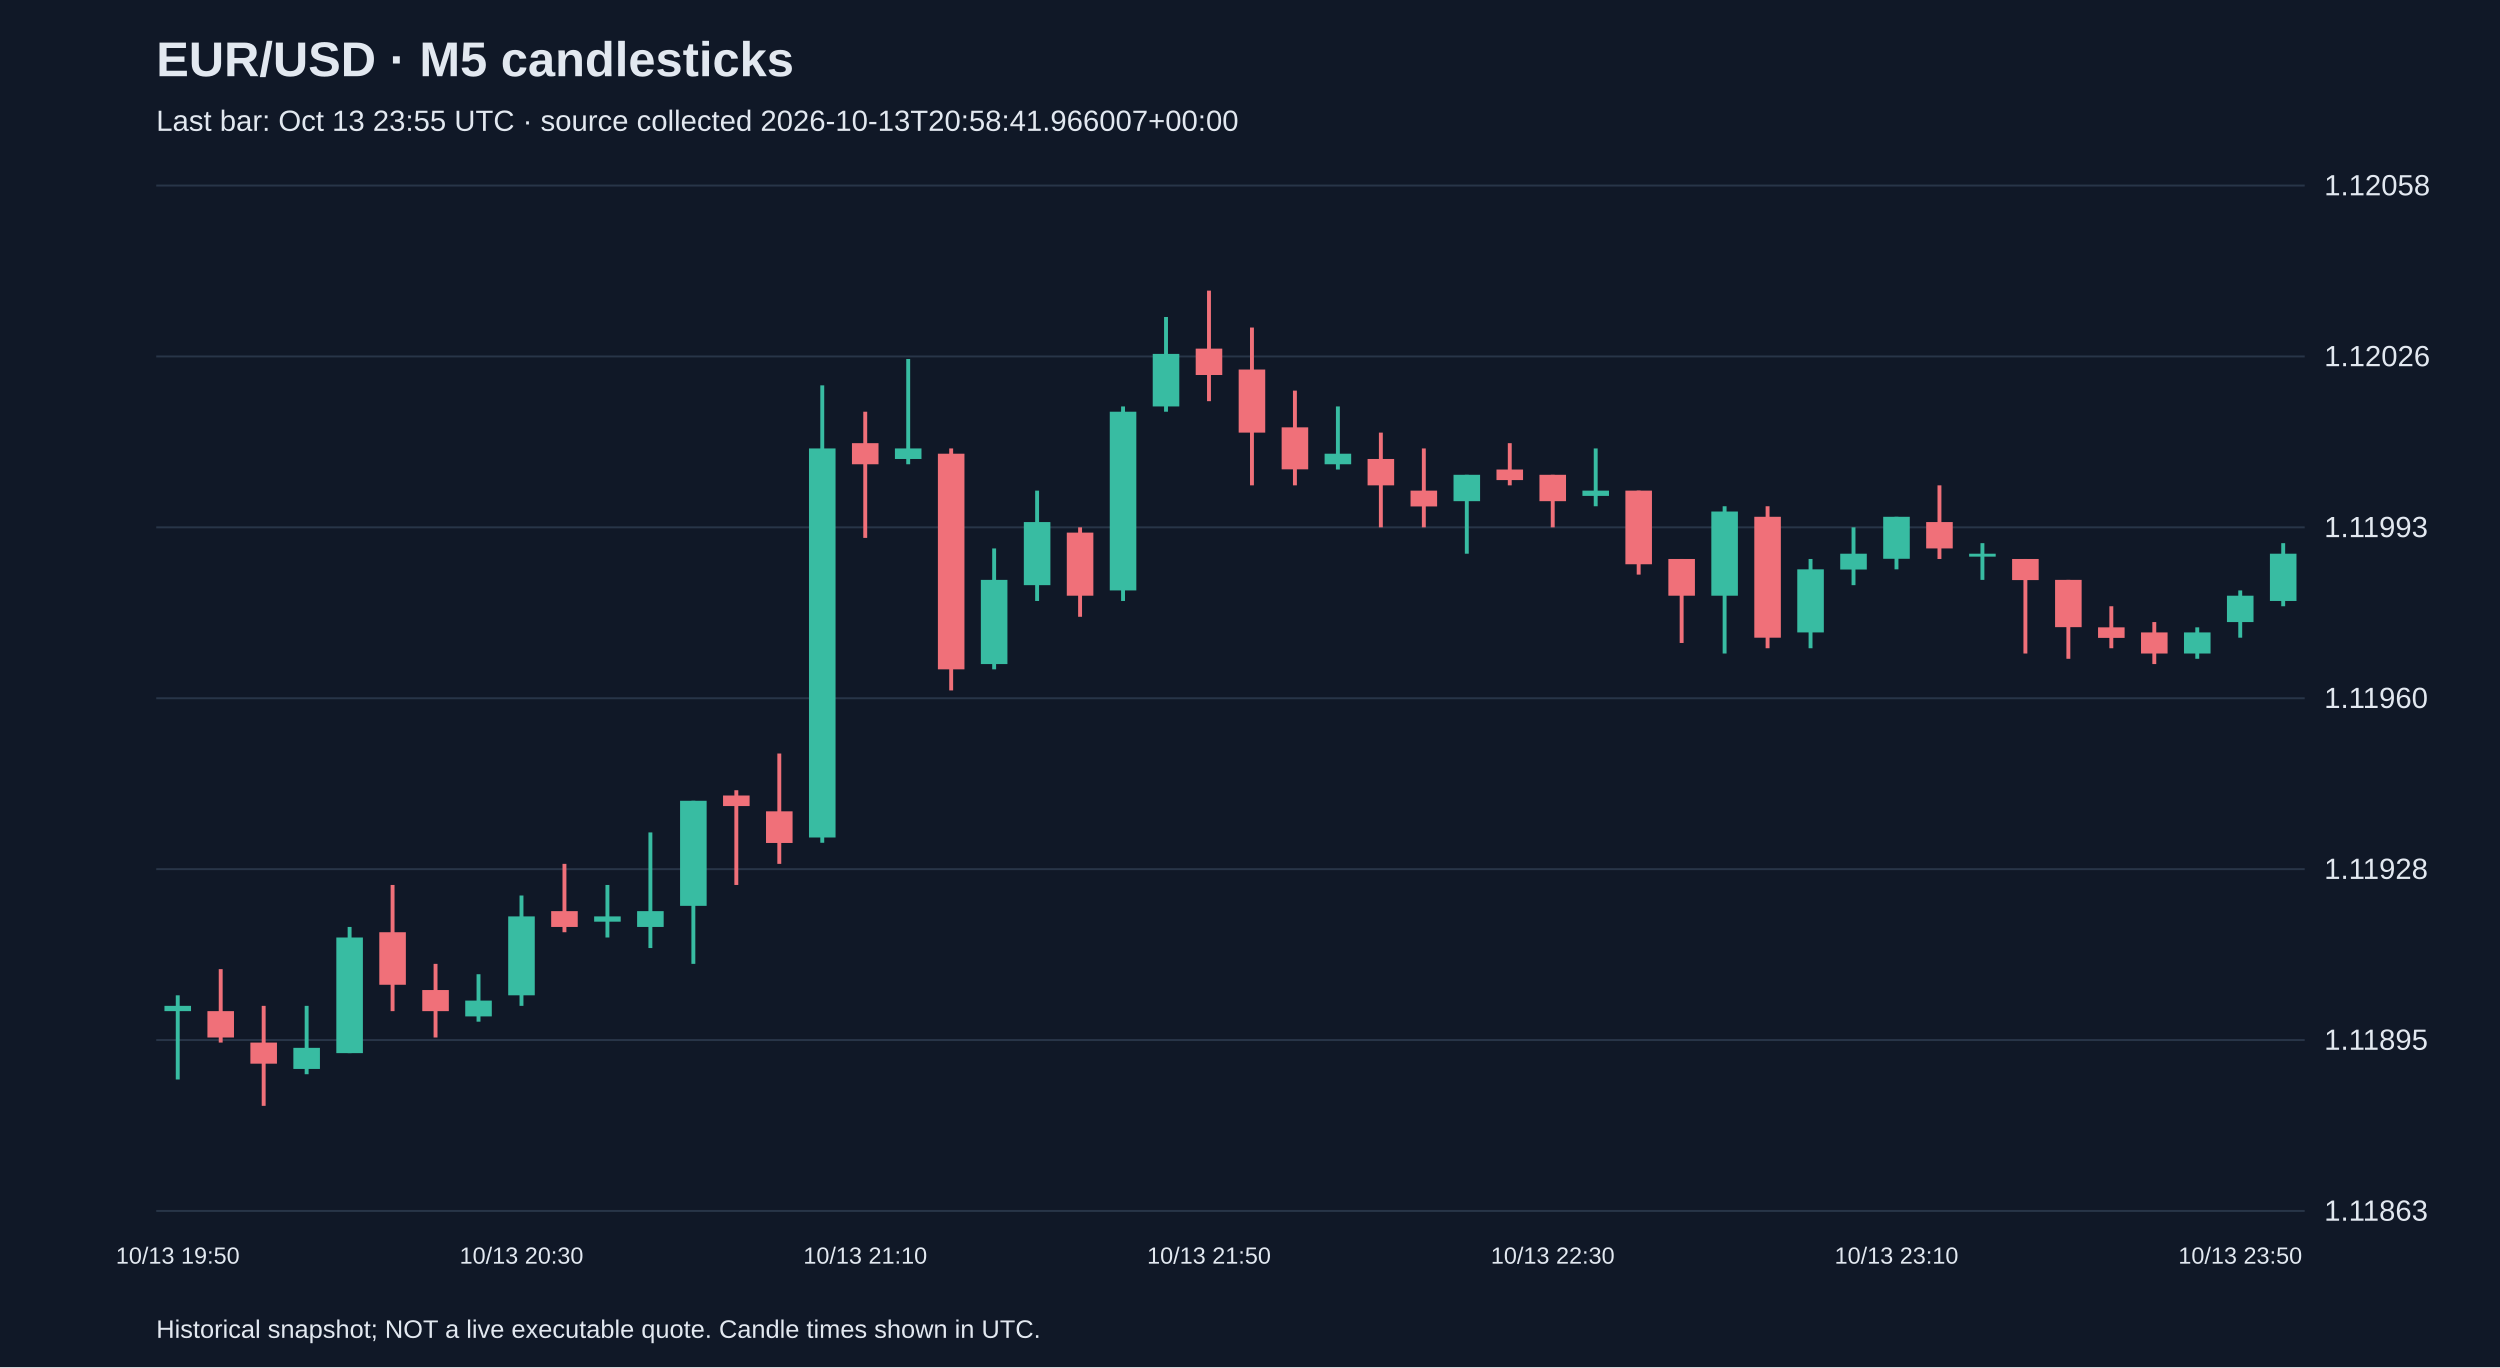
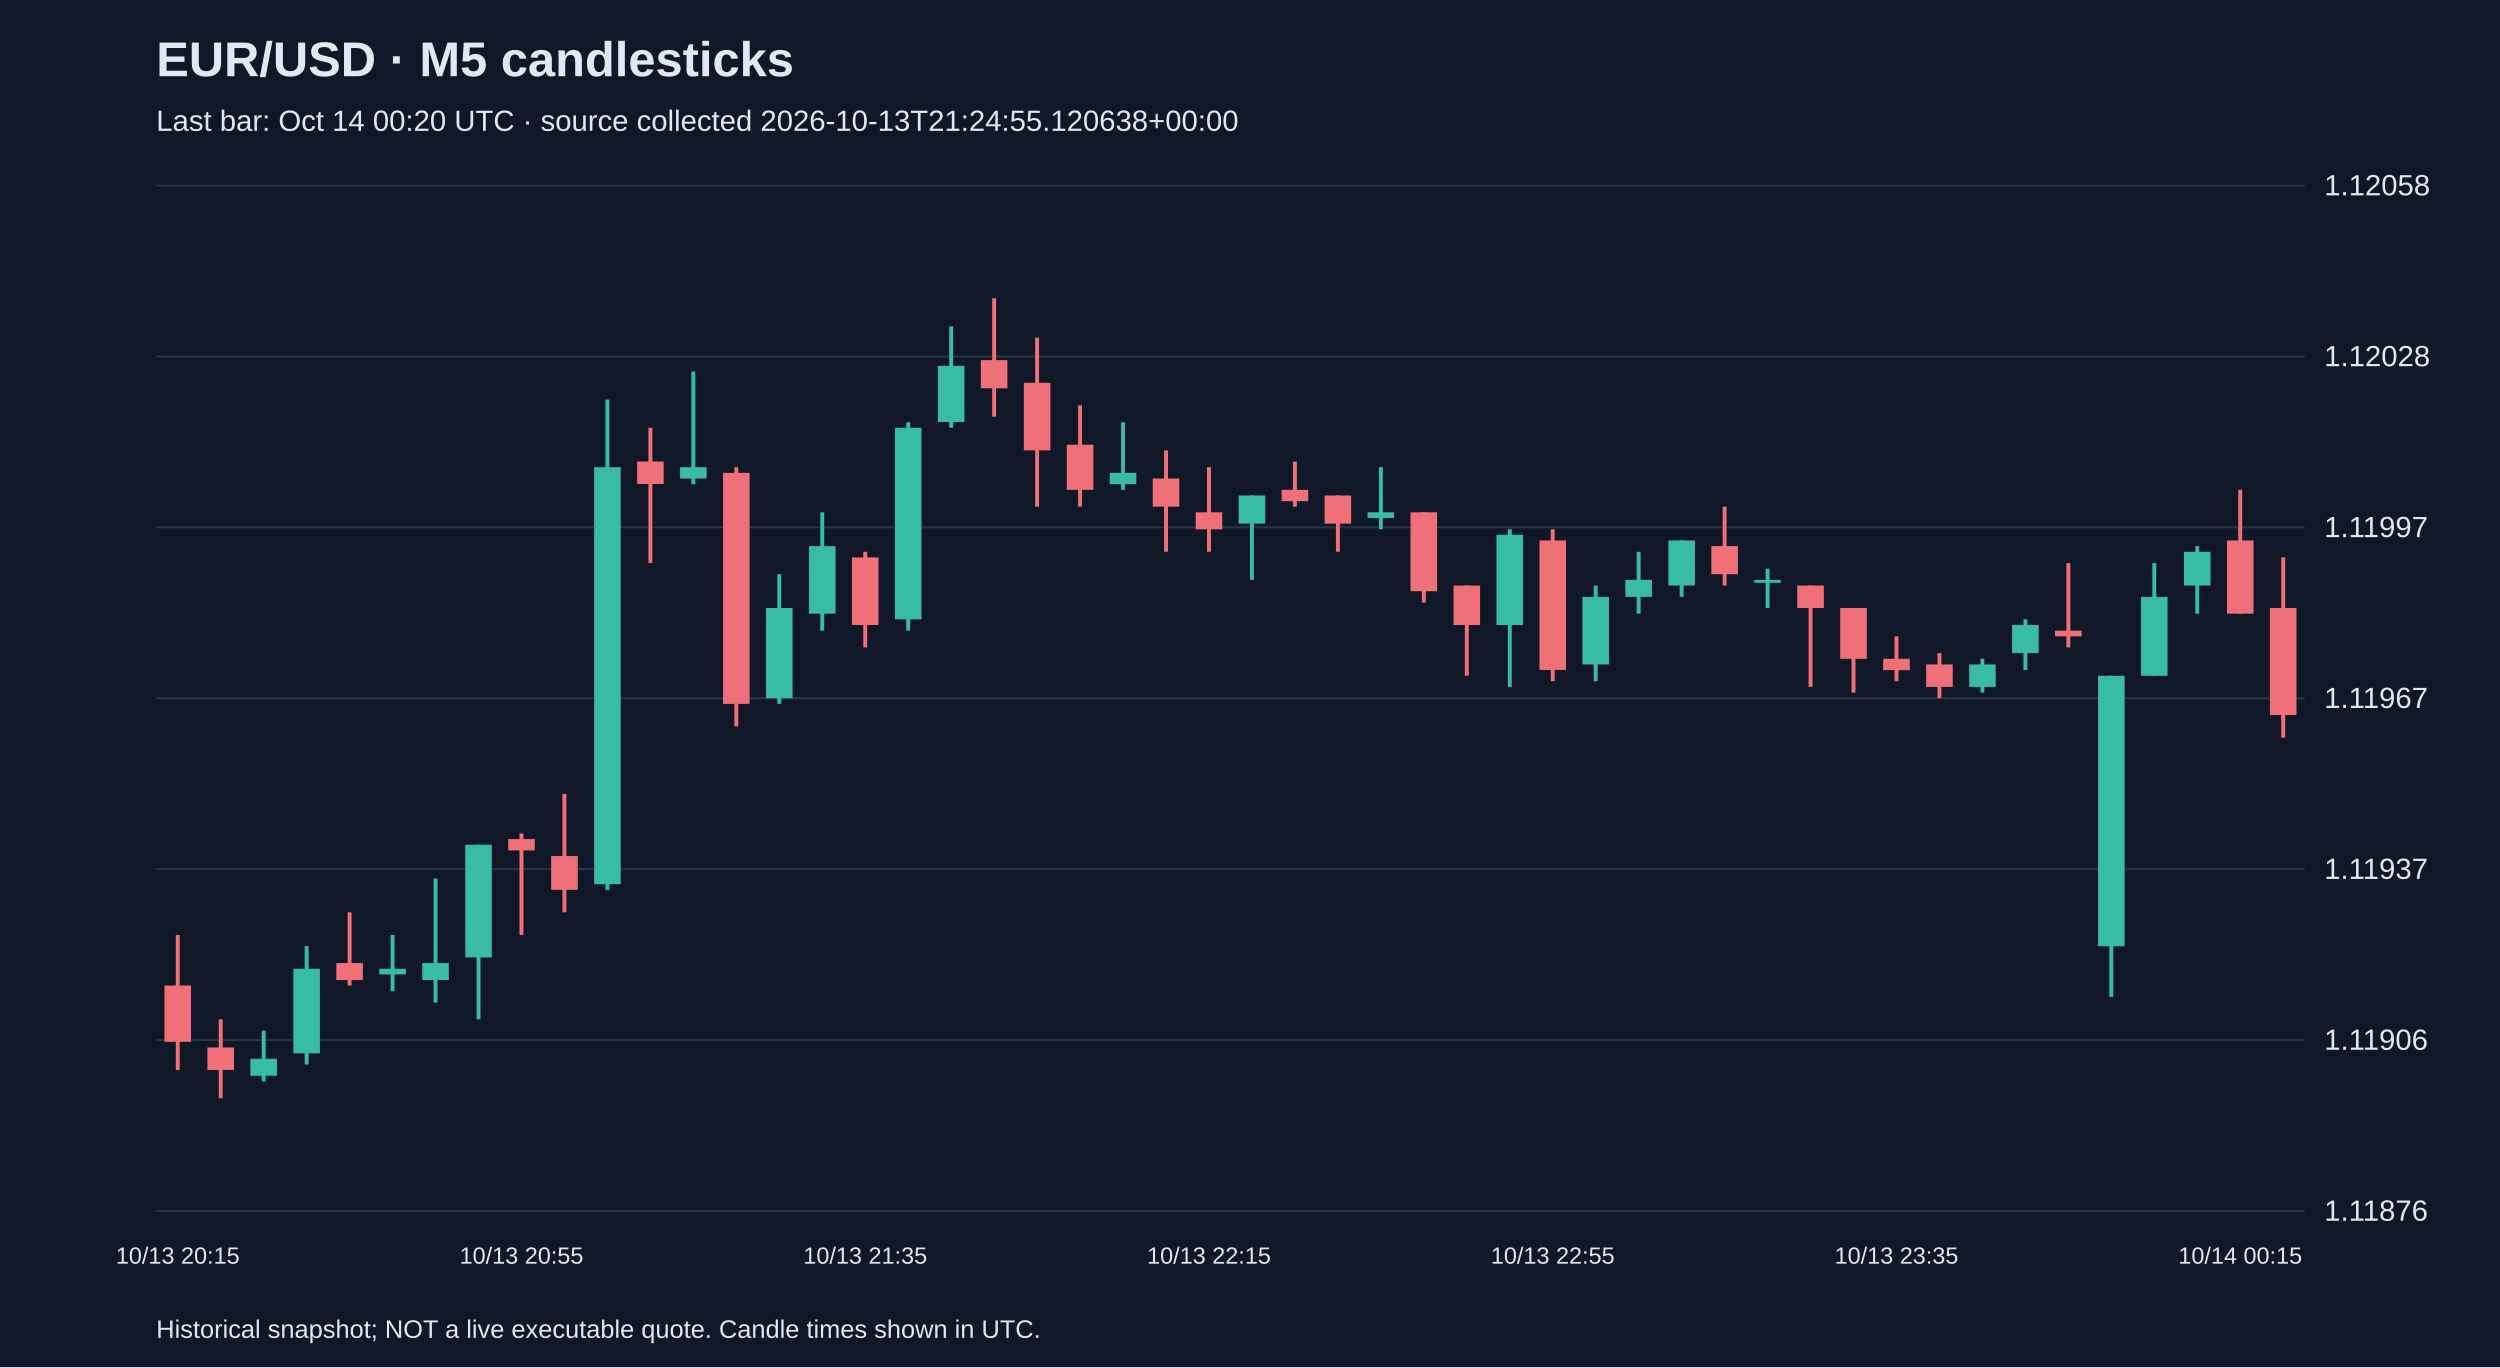
<svg xmlns="http://www.w3.org/2000/svg" viewBox="0 0 1280 700">
  <rect width="100%" height="100%" fill="#101827" />
  <style>text{font-family:Arial,sans-serif;fill:#e2e8f0}</style>
  <text x="80" y="39" font-size="25" font-weight="bold">EUR/USD · M5 candlesticks</text>
-   <text x="80" y="67" font-size="15" fill="#a6b1c5">Last bar: Oct 13 23:55 UTC · source collected 2026-10-13T20:58:41.966007+00:00</text>
+   <text x="80" y="67" font-size="15" fill="#a6b1c5">Last bar: Oct 14 00:20 UTC · source collected 2026-10-13T21:24:55.120638+00:00</text>
  <line x1="80" y1="620.0" x2="1180" y2="620.0" stroke="#283548" />
-   <text x="1190" y="625.0" font-size="15">1.11863</text>
+   <text x="1190" y="625.0" font-size="15">1.11876</text>
  <line x1="80" y1="532.5" x2="1180" y2="532.5" stroke="#283548" />
-   <text x="1190" y="537.5" font-size="15">1.11895</text>
+   <text x="1190" y="537.5" font-size="15">1.11906</text>
  <line x1="80" y1="445.0" x2="1180" y2="445.0" stroke="#283548" />
-   <text x="1190" y="450.0" font-size="15">1.11928</text>
+   <text x="1190" y="450.0" font-size="15">1.11937</text>
  <line x1="80" y1="357.5" x2="1180" y2="357.5" stroke="#283548" />
-   <text x="1190" y="362.5" font-size="15">1.11960</text>
+   <text x="1190" y="362.5" font-size="15">1.11967</text>
  <line x1="80" y1="270.0" x2="1180" y2="270.0" stroke="#283548" />
-   <text x="1190" y="275.0" font-size="15">1.11993</text>
+   <text x="1190" y="275.0" font-size="15">1.11997</text>
  <line x1="80" y1="182.5" x2="1180" y2="182.5" stroke="#283548" />
-   <text x="1190" y="187.5" font-size="15">1.12026</text>
+   <text x="1190" y="187.5" font-size="15">1.12028</text>
  <line x1="80" y1="95.0" x2="1180" y2="95.0" stroke="#283548" />
  <text x="1190" y="100.0" font-size="15">1.12058</text>
-   <line x1="91.0" y1="509.6" x2="91.0" y2="552.7" stroke="#38bca2" stroke-width="2" />
-   <rect x="84.2" y="515.0" width="13.6" height="2.7" fill="#38bca2" />
-   <text x="91.0" y="647" text-anchor="middle" font-size="12">10/13 19:50</text>
-   <line x1="113.0" y1="496.2" x2="113.0" y2="533.8" stroke="#f07079" stroke-width="2" />
-   <rect x="106.2" y="517.7" width="13.6" height="13.5" fill="#f07079" />
-   <line x1="135.0" y1="515.0" x2="135.0" y2="566.2" stroke="#f07079" stroke-width="2" />
-   <rect x="128.2" y="533.8" width="13.6" height="10.8" fill="#f07079" />
-   <line x1="157.0" y1="515.0" x2="157.0" y2="550.0" stroke="#38bca2" stroke-width="2" />
-   <rect x="150.2" y="536.5" width="13.6" height="10.8" fill="#38bca2" />
-   <line x1="179.0" y1="474.6" x2="179.0" y2="539.2" stroke="#38bca2" stroke-width="2" />
-   <rect x="172.2" y="480.0" width="13.6" height="59.2" fill="#38bca2" />
-   <line x1="201.0" y1="453.1" x2="201.0" y2="517.7" stroke="#f07079" stroke-width="2" />
-   <rect x="194.2" y="477.3" width="13.6" height="26.9" fill="#f07079" />
-   <line x1="223.0" y1="493.5" x2="223.0" y2="531.2" stroke="#f07079" stroke-width="2" />
-   <rect x="216.2" y="506.9" width="13.6" height="10.8" fill="#f07079" />
-   <line x1="245.0" y1="498.8" x2="245.0" y2="523.1" stroke="#38bca2" stroke-width="2" />
-   <rect x="238.2" y="512.3" width="13.6" height="8.1" fill="#38bca2" />
-   <line x1="267.0" y1="458.5" x2="267.0" y2="515.0" stroke="#38bca2" stroke-width="2" />
-   <rect x="260.2" y="469.2" width="13.6" height="40.4" fill="#38bca2" />
-   <text x="267.0" y="647" text-anchor="middle" font-size="12">10/13 20:30</text>
-   <line x1="289.0" y1="442.3" x2="289.0" y2="477.3" stroke="#f07079" stroke-width="2" />
-   <rect x="282.2" y="466.5" width="13.6" height="8.1" fill="#f07079" />
-   <line x1="311.0" y1="453.1" x2="311.0" y2="480.0" stroke="#38bca2" stroke-width="2" />
-   <rect x="304.2" y="469.2" width="13.6" height="2.7" fill="#38bca2" />
-   <line x1="333.0" y1="426.2" x2="333.0" y2="485.4" stroke="#38bca2" stroke-width="2" />
-   <rect x="326.2" y="466.5" width="13.6" height="8.1" fill="#38bca2" />
-   <line x1="355.0" y1="410.0" x2="355.0" y2="493.5" stroke="#38bca2" stroke-width="2" />
-   <rect x="348.2" y="410.0" width="13.6" height="53.8" fill="#38bca2" />
-   <line x1="377.0" y1="404.6" x2="377.0" y2="453.1" stroke="#f07079" stroke-width="2" />
-   <rect x="370.2" y="407.3" width="13.6" height="5.4" fill="#f07079" />
-   <line x1="399.0" y1="385.8" x2="399.0" y2="442.3" stroke="#f07079" stroke-width="2" />
-   <rect x="392.2" y="415.4" width="13.6" height="16.2" fill="#f07079" />
-   <line x1="421.0" y1="197.3" x2="421.0" y2="431.5" stroke="#38bca2" stroke-width="2" />
-   <rect x="414.2" y="229.6" width="13.6" height="199.2" fill="#38bca2" />
-   <line x1="443.0" y1="210.8" x2="443.0" y2="275.4" stroke="#f07079" stroke-width="2" />
-   <rect x="436.2" y="226.9" width="13.6" height="10.8" fill="#f07079" />
-   <text x="443.0" y="647" text-anchor="middle" font-size="12">10/13 21:10</text>
-   <line x1="465.0" y1="183.8" x2="465.0" y2="237.7" stroke="#38bca2" stroke-width="2" />
-   <rect x="458.2" y="229.6" width="13.6" height="5.4" fill="#38bca2" />
-   <line x1="487.0" y1="229.6" x2="487.0" y2="353.5" stroke="#f07079" stroke-width="2" />
-   <rect x="480.2" y="232.3" width="13.6" height="110.4" fill="#f07079" />
-   <line x1="509.0" y1="280.8" x2="509.0" y2="342.7" stroke="#38bca2" stroke-width="2" />
-   <rect x="502.2" y="296.9" width="13.6" height="43.1" fill="#38bca2" />
-   <line x1="531.0" y1="251.2" x2="531.0" y2="307.7" stroke="#38bca2" stroke-width="2" />
-   <rect x="524.2" y="267.3" width="13.6" height="32.3" fill="#38bca2" />
-   <line x1="553.0" y1="270.0" x2="553.0" y2="315.8" stroke="#f07079" stroke-width="2" />
-   <rect x="546.2" y="272.7" width="13.6" height="32.3" fill="#f07079" />
-   <line x1="575.0" y1="208.1" x2="575.0" y2="307.7" stroke="#38bca2" stroke-width="2" />
-   <rect x="568.2" y="210.8" width="13.6" height="91.5" fill="#38bca2" />
-   <line x1="597.0" y1="162.3" x2="597.0" y2="210.8" stroke="#38bca2" stroke-width="2" />
-   <rect x="590.2" y="181.2" width="13.6" height="26.9" fill="#38bca2" />
-   <line x1="619.0" y1="148.8" x2="619.0" y2="205.4" stroke="#f07079" stroke-width="2" />
-   <rect x="612.2" y="178.5" width="13.6" height="13.5" fill="#f07079" />
-   <text x="619.0" y="647" text-anchor="middle" font-size="12">10/13 21:50</text>
-   <line x1="641.0" y1="167.7" x2="641.0" y2="248.5" stroke="#f07079" stroke-width="2" />
-   <rect x="634.2" y="189.2" width="13.6" height="32.3" fill="#f07079" />
-   <line x1="663.0" y1="200.0" x2="663.0" y2="248.5" stroke="#f07079" stroke-width="2" />
-   <rect x="656.2" y="218.8" width="13.6" height="21.5" fill="#f07079" />
-   <line x1="685.0" y1="208.1" x2="685.0" y2="240.4" stroke="#38bca2" stroke-width="2" />
-   <rect x="678.2" y="232.3" width="13.6" height="5.4" fill="#38bca2" />
-   <line x1="707.0" y1="221.5" x2="707.0" y2="270.0" stroke="#f07079" stroke-width="2" />
-   <rect x="700.2" y="235.0" width="13.6" height="13.5" fill="#f07079" />
-   <line x1="729.0" y1="229.6" x2="729.0" y2="270.0" stroke="#f07079" stroke-width="2" />
-   <rect x="722.2" y="251.2" width="13.6" height="8.1" fill="#f07079" />
-   <line x1="751.0" y1="243.1" x2="751.0" y2="283.5" stroke="#38bca2" stroke-width="2" />
-   <rect x="744.2" y="243.1" width="13.6" height="13.5" fill="#38bca2" />
-   <line x1="773.0" y1="226.9" x2="773.0" y2="248.5" stroke="#f07079" stroke-width="2" />
-   <rect x="766.2" y="240.4" width="13.6" height="5.4" fill="#f07079" />
-   <line x1="795.0" y1="243.1" x2="795.0" y2="270.0" stroke="#f07079" stroke-width="2" />
-   <rect x="788.2" y="243.1" width="13.6" height="13.5" fill="#f07079" />
-   <text x="795.0" y="647" text-anchor="middle" font-size="12">10/13 22:30</text>
-   <line x1="817.0" y1="229.6" x2="817.0" y2="259.2" stroke="#38bca2" stroke-width="2" />
-   <rect x="810.2" y="251.2" width="13.6" height="2.7" fill="#38bca2" />
-   <line x1="839.0" y1="251.2" x2="839.0" y2="294.2" stroke="#f07079" stroke-width="2" />
-   <rect x="832.2" y="251.2" width="13.6" height="37.7" fill="#f07079" />
-   <line x1="861.0" y1="286.2" x2="861.0" y2="329.2" stroke="#f07079" stroke-width="2" />
-   <rect x="854.2" y="286.2" width="13.6" height="18.8" fill="#f07079" />
-   <line x1="883.0" y1="259.2" x2="883.0" y2="334.6" stroke="#38bca2" stroke-width="2" />
-   <rect x="876.2" y="261.9" width="13.6" height="43.1" fill="#38bca2" />
-   <line x1="905.0" y1="259.2" x2="905.0" y2="331.9" stroke="#f07079" stroke-width="2" />
-   <rect x="898.2" y="264.6" width="13.6" height="61.9" fill="#f07079" />
-   <line x1="927.0" y1="286.2" x2="927.0" y2="331.9" stroke="#38bca2" stroke-width="2" />
-   <rect x="920.2" y="291.5" width="13.6" height="32.3" fill="#38bca2" />
-   <line x1="949.0" y1="270.0" x2="949.0" y2="299.6" stroke="#38bca2" stroke-width="2" />
-   <rect x="942.2" y="283.5" width="13.6" height="8.1" fill="#38bca2" />
-   <line x1="971.0" y1="264.6" x2="971.0" y2="291.5" stroke="#38bca2" stroke-width="2" />
-   <rect x="964.2" y="264.6" width="13.6" height="21.5" fill="#38bca2" />
-   <text x="971.0" y="647" text-anchor="middle" font-size="12">10/13 23:10</text>
-   <line x1="993.0" y1="248.5" x2="993.0" y2="286.2" stroke="#f07079" stroke-width="2" />
-   <rect x="986.2" y="267.3" width="13.6" height="13.5" fill="#f07079" />
-   <line x1="1015.0" y1="278.1" x2="1015.0" y2="296.9" stroke="#38bca2" stroke-width="2" />
-   <rect x="1008.2" y="283.5" width="13.6" height="1.5" fill="#38bca2" />
-   <line x1="1037.0" y1="286.2" x2="1037.0" y2="334.6" stroke="#f07079" stroke-width="2" />
-   <rect x="1030.2" y="286.2" width="13.6" height="10.8" fill="#f07079" />
-   <line x1="1059.0" y1="296.9" x2="1059.0" y2="337.3" stroke="#f07079" stroke-width="2" />
-   <rect x="1052.2" y="296.9" width="13.6" height="24.2" fill="#f07079" />
-   <line x1="1081.0" y1="310.4" x2="1081.0" y2="331.9" stroke="#f07079" stroke-width="2" />
-   <rect x="1074.2" y="321.2" width="13.6" height="5.4" fill="#f07079" />
-   <line x1="1103.0" y1="318.5" x2="1103.0" y2="340.0" stroke="#f07079" stroke-width="2" />
-   <rect x="1096.2" y="323.8" width="13.6" height="10.8" fill="#f07079" />
-   <line x1="1125.0" y1="321.2" x2="1125.0" y2="337.3" stroke="#38bca2" stroke-width="2" />
-   <rect x="1118.2" y="323.8" width="13.6" height="10.8" fill="#38bca2" />
-   <line x1="1147.0" y1="302.3" x2="1147.0" y2="326.5" stroke="#38bca2" stroke-width="2" />
-   <rect x="1140.2" y="305.0" width="13.6" height="13.5" fill="#38bca2" />
-   <text x="1147.0" y="647" text-anchor="middle" font-size="12">10/13 23:50</text>
-   <line x1="1169.0" y1="278.1" x2="1169.0" y2="310.4" stroke="#38bca2" stroke-width="2" />
-   <rect x="1162.2" y="283.5" width="13.6" height="24.2" fill="#38bca2" />
+   <line x1="91.0" y1="478.7" x2="91.0" y2="547.9" stroke="#f07079" stroke-width="2" />
+   <rect x="84.2" y="504.6" width="13.6" height="28.8" fill="#f07079" />
+   <text x="91.0" y="647" text-anchor="middle" font-size="12">10/13 20:15</text>
+   <line x1="113.0" y1="521.9" x2="113.0" y2="562.3" stroke="#f07079" stroke-width="2" />
+   <rect x="106.2" y="536.3" width="13.6" height="11.5" fill="#f07079" />
+   <line x1="135.0" y1="527.7" x2="135.0" y2="553.7" stroke="#38bca2" stroke-width="2" />
+   <rect x="128.2" y="542.1" width="13.6" height="8.7" fill="#38bca2" />
+   <line x1="157.0" y1="484.4" x2="157.0" y2="545.0" stroke="#38bca2" stroke-width="2" />
+   <rect x="150.2" y="496.0" width="13.6" height="43.3" fill="#38bca2" />
+   <line x1="179.0" y1="467.1" x2="179.0" y2="504.6" stroke="#f07079" stroke-width="2" />
+   <rect x="172.2" y="493.1" width="13.6" height="8.7" fill="#f07079" />
+   <line x1="201.0" y1="478.7" x2="201.0" y2="507.5" stroke="#38bca2" stroke-width="2" />
+   <rect x="194.2" y="496.0" width="13.6" height="2.9" fill="#38bca2" />
+   <line x1="223.0" y1="449.8" x2="223.0" y2="513.3" stroke="#38bca2" stroke-width="2" />
+   <rect x="216.2" y="493.1" width="13.6" height="8.7" fill="#38bca2" />
+   <line x1="245.0" y1="432.5" x2="245.0" y2="521.9" stroke="#38bca2" stroke-width="2" />
+   <rect x="238.2" y="432.5" width="13.6" height="57.7" fill="#38bca2" />
+   <line x1="267.0" y1="426.7" x2="267.0" y2="478.7" stroke="#f07079" stroke-width="2" />
+   <rect x="260.2" y="429.6" width="13.6" height="5.8" fill="#f07079" />
+   <text x="267.0" y="647" text-anchor="middle" font-size="12">10/13 20:55</text>
+   <line x1="289.0" y1="406.5" x2="289.0" y2="467.1" stroke="#f07079" stroke-width="2" />
+   <rect x="282.2" y="438.3" width="13.6" height="17.3" fill="#f07079" />
+   <line x1="311.0" y1="204.6" x2="311.0" y2="455.6" stroke="#38bca2" stroke-width="2" />
+   <rect x="304.2" y="239.2" width="13.6" height="213.5" fill="#38bca2" />
+   <line x1="333.0" y1="219.0" x2="333.0" y2="288.3" stroke="#f07079" stroke-width="2" />
+   <rect x="326.2" y="236.3" width="13.6" height="11.5" fill="#f07079" />
+   <line x1="355.0" y1="190.2" x2="355.0" y2="247.9" stroke="#38bca2" stroke-width="2" />
+   <rect x="348.2" y="239.2" width="13.6" height="5.8" fill="#38bca2" />
+   <line x1="377.0" y1="239.2" x2="377.0" y2="371.9" stroke="#f07079" stroke-width="2" />
+   <rect x="370.2" y="242.1" width="13.6" height="118.3" fill="#f07079" />
+   <line x1="399.0" y1="294.0" x2="399.0" y2="360.4" stroke="#38bca2" stroke-width="2" />
+   <rect x="392.2" y="311.3" width="13.6" height="46.2" fill="#38bca2" />
+   <line x1="421.0" y1="262.3" x2="421.0" y2="322.9" stroke="#38bca2" stroke-width="2" />
+   <rect x="414.2" y="279.6" width="13.6" height="34.6" fill="#38bca2" />
+   <line x1="443.0" y1="282.5" x2="443.0" y2="331.5" stroke="#f07079" stroke-width="2" />
+   <rect x="436.2" y="285.4" width="13.6" height="34.6" fill="#f07079" />
+   <text x="443.0" y="647" text-anchor="middle" font-size="12">10/13 21:35</text>
+   <line x1="465.0" y1="216.2" x2="465.0" y2="322.9" stroke="#38bca2" stroke-width="2" />
+   <rect x="458.2" y="219.0" width="13.6" height="98.1" fill="#38bca2" />
+   <line x1="487.0" y1="167.1" x2="487.0" y2="219.0" stroke="#38bca2" stroke-width="2" />
+   <rect x="480.2" y="187.3" width="13.6" height="28.8" fill="#38bca2" />
+   <line x1="509.0" y1="152.7" x2="509.0" y2="213.3" stroke="#f07079" stroke-width="2" />
+   <rect x="502.2" y="184.4" width="13.6" height="14.4" fill="#f07079" />
+   <line x1="531.0" y1="172.9" x2="531.0" y2="259.4" stroke="#f07079" stroke-width="2" />
+   <rect x="524.2" y="196.0" width="13.6" height="34.6" fill="#f07079" />
+   <line x1="553.0" y1="207.5" x2="553.0" y2="259.4" stroke="#f07079" stroke-width="2" />
+   <rect x="546.2" y="227.7" width="13.6" height="23.1" fill="#f07079" />
+   <line x1="575.0" y1="216.2" x2="575.0" y2="250.8" stroke="#38bca2" stroke-width="2" />
+   <rect x="568.2" y="242.1" width="13.6" height="5.8" fill="#38bca2" />
+   <line x1="597.0" y1="230.6" x2="597.0" y2="282.5" stroke="#f07079" stroke-width="2" />
+   <rect x="590.2" y="245.0" width="13.6" height="14.4" fill="#f07079" />
+   <line x1="619.0" y1="239.2" x2="619.0" y2="282.5" stroke="#f07079" stroke-width="2" />
+   <rect x="612.2" y="262.3" width="13.6" height="8.7" fill="#f07079" />
+   <text x="619.0" y="647" text-anchor="middle" font-size="12">10/13 22:15</text>
+   <line x1="641.0" y1="253.7" x2="641.0" y2="296.9" stroke="#38bca2" stroke-width="2" />
+   <rect x="634.2" y="253.7" width="13.6" height="14.4" fill="#38bca2" />
+   <line x1="663.0" y1="236.3" x2="663.0" y2="259.4" stroke="#f07079" stroke-width="2" />
+   <rect x="656.2" y="250.8" width="13.6" height="5.8" fill="#f07079" />
+   <line x1="685.0" y1="253.7" x2="685.0" y2="282.5" stroke="#f07079" stroke-width="2" />
+   <rect x="678.2" y="253.7" width="13.6" height="14.4" fill="#f07079" />
+   <line x1="707.0" y1="239.2" x2="707.0" y2="271.0" stroke="#38bca2" stroke-width="2" />
+   <rect x="700.2" y="262.3" width="13.6" height="2.9" fill="#38bca2" />
+   <line x1="729.0" y1="262.3" x2="729.0" y2="308.5" stroke="#f07079" stroke-width="2" />
+   <rect x="722.2" y="262.3" width="13.6" height="40.4" fill="#f07079" />
+   <line x1="751.0" y1="299.8" x2="751.0" y2="346.0" stroke="#f07079" stroke-width="2" />
+   <rect x="744.2" y="299.8" width="13.6" height="20.2" fill="#f07079" />
+   <line x1="773.0" y1="271.0" x2="773.0" y2="351.7" stroke="#38bca2" stroke-width="2" />
+   <rect x="766.2" y="273.8" width="13.6" height="46.2" fill="#38bca2" />
+   <line x1="795.0" y1="271.0" x2="795.0" y2="348.8" stroke="#f07079" stroke-width="2" />
+   <rect x="788.2" y="276.7" width="13.6" height="66.3" fill="#f07079" />
+   <text x="795.0" y="647" text-anchor="middle" font-size="12">10/13 22:55</text>
+   <line x1="817.0" y1="299.8" x2="817.0" y2="348.8" stroke="#38bca2" stroke-width="2" />
+   <rect x="810.2" y="305.6" width="13.6" height="34.6" fill="#38bca2" />
+   <line x1="839.0" y1="282.5" x2="839.0" y2="314.2" stroke="#38bca2" stroke-width="2" />
+   <rect x="832.2" y="296.9" width="13.6" height="8.7" fill="#38bca2" />
+   <line x1="861.0" y1="276.7" x2="861.0" y2="305.6" stroke="#38bca2" stroke-width="2" />
+   <rect x="854.2" y="276.7" width="13.6" height="23.1" fill="#38bca2" />
+   <line x1="883.0" y1="259.4" x2="883.0" y2="299.8" stroke="#f07079" stroke-width="2" />
+   <rect x="876.2" y="279.6" width="13.6" height="14.4" fill="#f07079" />
+   <line x1="905.0" y1="291.2" x2="905.0" y2="311.3" stroke="#38bca2" stroke-width="2" />
+   <rect x="898.2" y="296.9" width="13.6" height="1.5" fill="#38bca2" />
+   <line x1="927.0" y1="299.8" x2="927.0" y2="351.7" stroke="#f07079" stroke-width="2" />
+   <rect x="920.2" y="299.8" width="13.6" height="11.5" fill="#f07079" />
+   <line x1="949.0" y1="311.3" x2="949.0" y2="354.6" stroke="#f07079" stroke-width="2" />
+   <rect x="942.2" y="311.3" width="13.6" height="26.0" fill="#f07079" />
+   <line x1="971.0" y1="325.8" x2="971.0" y2="348.8" stroke="#f07079" stroke-width="2" />
+   <rect x="964.2" y="337.3" width="13.6" height="5.8" fill="#f07079" />
+   <text x="971.0" y="647" text-anchor="middle" font-size="12">10/13 23:35</text>
+   <line x1="993.0" y1="334.4" x2="993.0" y2="357.5" stroke="#f07079" stroke-width="2" />
+   <rect x="986.2" y="340.2" width="13.6" height="11.5" fill="#f07079" />
+   <line x1="1015.0" y1="337.3" x2="1015.0" y2="354.6" stroke="#38bca2" stroke-width="2" />
+   <rect x="1008.2" y="340.2" width="13.6" height="11.5" fill="#38bca2" />
+   <line x1="1037.0" y1="317.1" x2="1037.0" y2="343.1" stroke="#38bca2" stroke-width="2" />
+   <rect x="1030.2" y="320.0" width="13.6" height="14.4" fill="#38bca2" />
+   <line x1="1059.0" y1="288.3" x2="1059.0" y2="331.5" stroke="#f07079" stroke-width="2" />
+   <rect x="1052.2" y="322.9" width="13.6" height="2.9" fill="#f07079" />
+   <line x1="1081.0" y1="346.0" x2="1081.0" y2="510.4" stroke="#38bca2" stroke-width="2" />
+   <rect x="1074.2" y="346.0" width="13.6" height="138.5" fill="#38bca2" />
+   <line x1="1103.0" y1="288.3" x2="1103.0" y2="346.0" stroke="#38bca2" stroke-width="2" />
+   <rect x="1096.2" y="305.6" width="13.6" height="40.4" fill="#38bca2" />
+   <line x1="1125.0" y1="279.6" x2="1125.0" y2="314.2" stroke="#38bca2" stroke-width="2" />
+   <rect x="1118.2" y="282.5" width="13.6" height="17.3" fill="#38bca2" />
+   <line x1="1147.0" y1="250.8" x2="1147.0" y2="314.2" stroke="#f07079" stroke-width="2" />
+   <rect x="1140.2" y="276.7" width="13.6" height="37.5" fill="#f07079" />
+   <text x="1147.0" y="647" text-anchor="middle" font-size="12">10/14 00:15</text>
+   <line x1="1169.0" y1="285.4" x2="1169.0" y2="377.7" stroke="#f07079" stroke-width="2" />
+   <rect x="1162.2" y="311.3" width="13.6" height="54.8" fill="#f07079" />
  <text x="80" y="685" font-size="13">Historical snapshot; NOT a live executable quote. Candle times shown in UTC.</text>
</svg>
